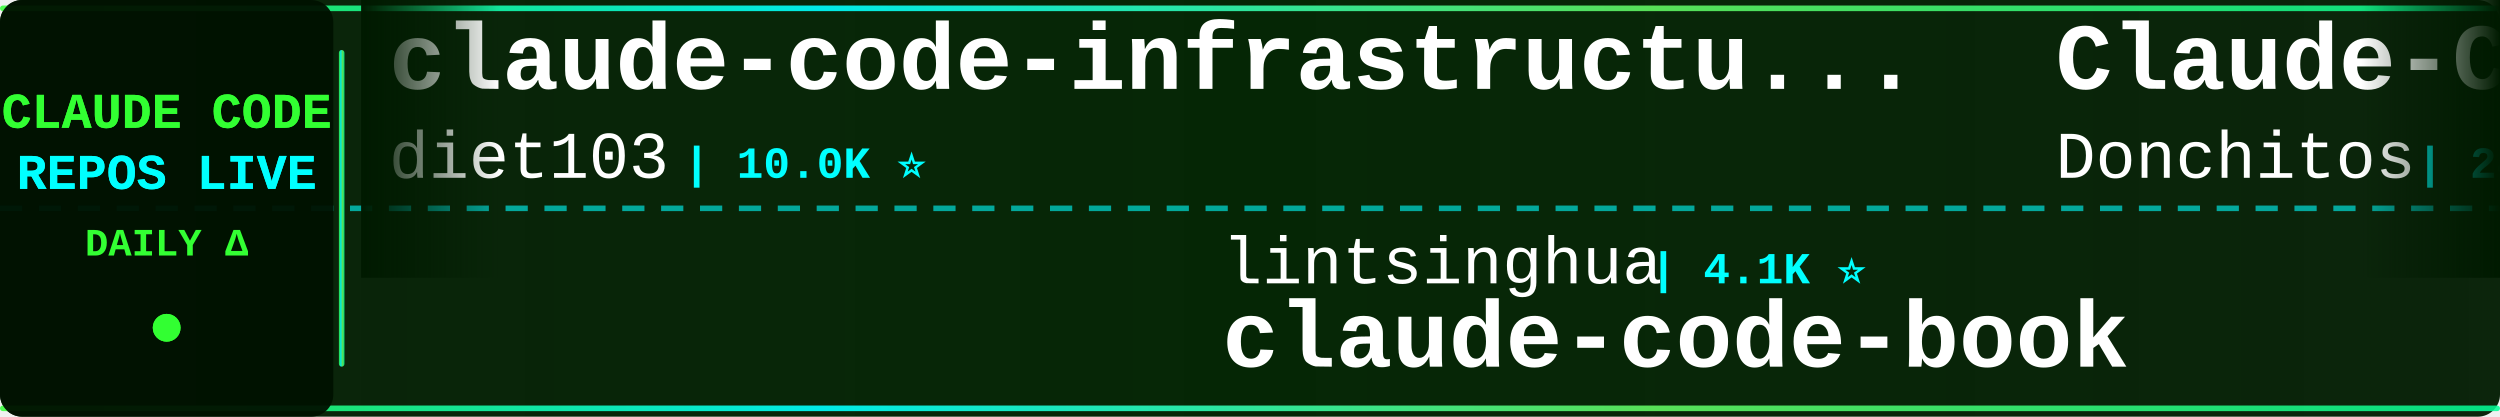
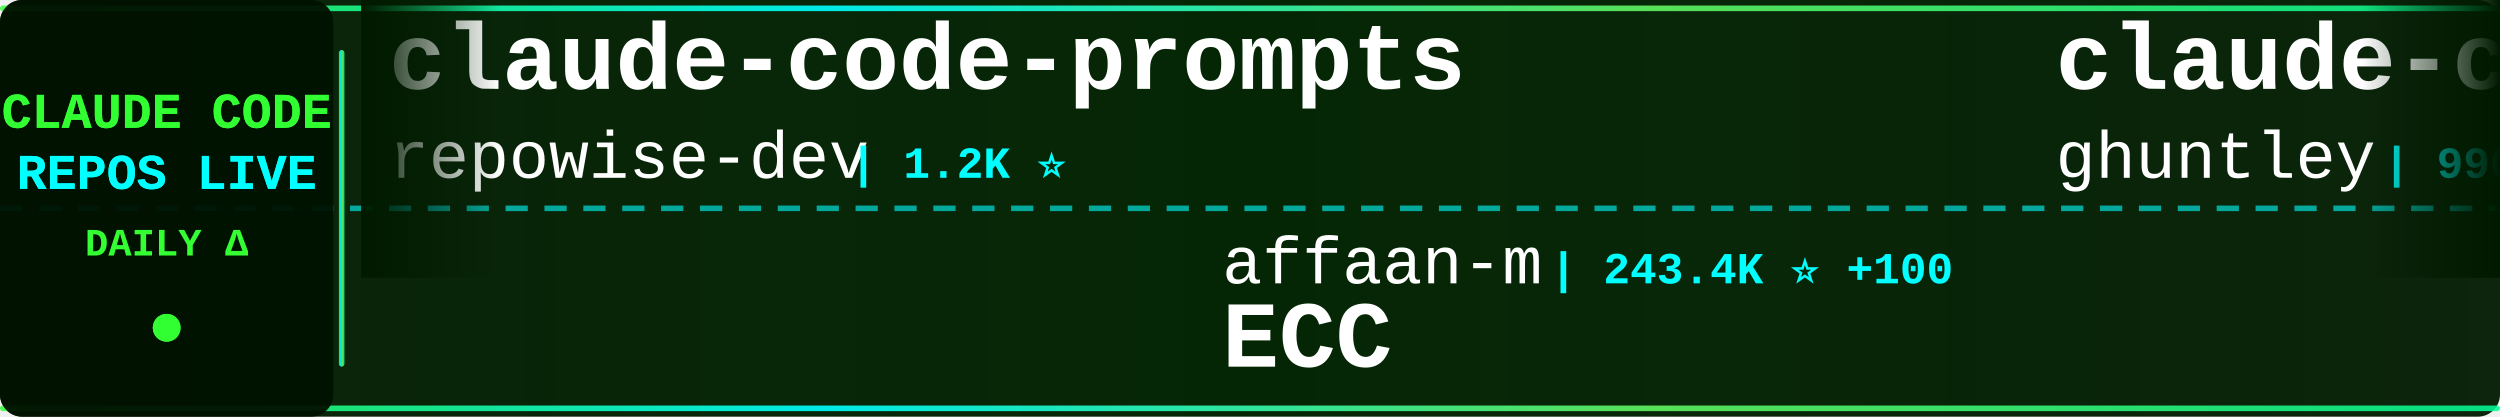
<svg xmlns="http://www.w3.org/2000/svg" width="900" height="150">
  <defs>
    <linearGradient id="tickerBg" x1="0%" y1="0%" x2="100%" y2="0%">
      <stop offset="0%" style="stop-color:#001a00;stop-opacity:0.95" />
      <stop offset="50%" style="stop-color:#002200;stop-opacity:0.98" />
      <stop offset="100%" style="stop-color:#001a00;stop-opacity:0.95" />
    </linearGradient>
    <linearGradient id="borderGrad" x1="0%" y1="0%" x2="100%" y2="0%">
      <stop offset="0%" style="stop-color:#33ff33;stop-opacity:0.85">
        <animate attributeName="stop-opacity" values="0.85;1;0.85" dur="2s" repeatCount="indefinite" />
      </stop>
      <stop offset="33%" style="stop-color:#00ffff;stop-opacity:0.9">
        <animate attributeName="stop-opacity" values="0.9;1;0.9" dur="2.2s" repeatCount="indefinite" />
      </stop>
      <stop offset="66%" style="stop-color:#66ff66;stop-opacity:0.85">
        <animate attributeName="stop-opacity" values="0.85;1;0.85" dur="1.8s" repeatCount="indefinite" />
      </stop>
      <stop offset="100%" style="stop-color:#00ff99;stop-opacity:0.85">
        <animate attributeName="stop-opacity" values="0.85;1;0.85" dur="2s" repeatCount="indefinite" />
      </stop>
    </linearGradient>
    <filter id="textGlow">
      <feGaussianBlur stdDeviation="0.1" result="coloredBlur" />
      <feMerge>
        <feMergeNode in="coloredBlur" />
        <feMergeNode in="SourceGraphic" />
      </feMerge>
    </filter>
    <filter id="metricGlow">
      <feGaussianBlur stdDeviation="0.2" result="coloredBlur" />
      <feMerge>
        <feMergeNode in="coloredBlur" />
        <feMergeNode in="SourceGraphic" />
      </feMerge>
    </filter>
    <linearGradient id="leftFade" x1="0%" y1="0%" x2="100%" y2="0%">
      <stop offset="0%" style="stop-color:#001a00;stop-opacity:1" />
      <stop offset="100%" style="stop-color:#001a00;stop-opacity:0" />
    </linearGradient>
    <linearGradient id="rightFade" x1="0%" y1="0%" x2="100%" y2="0%">
      <stop offset="0%" style="stop-color:#001a00;stop-opacity:0" />
      <stop offset="100%" style="stop-color:#001a00;stop-opacity:1" />
    </linearGradient>
  </defs>
  <rect width="900" height="150" fill="url(#tickerBg)" rx="8" />
  <rect x="0" y="2" width="900" height="2" fill="url(#borderGrad)" rx="1" />
  <rect x="0" y="146" width="900" height="2" fill="url(#borderGrad)" rx="1" />
  <line x1="0" y1="75" x2="900" y2="75" stroke="#00ffff" stroke-width="2" stroke-dasharray="8 6" opacity="0.6" />
  <rect x="0" y="0" width="120" height="150" fill="#001100" opacity="0.95" rx="8" />
  <text x="60" y="46" font-family="'Courier New', monospace" font-size="18" font-weight="bold" fill="#33ff33" text-anchor="middle" filter="url(#textGlow)">
    CLAUDE CODE
  </text>
  <text x="60" y="68" font-family="'Courier New', monospace" font-size="18" font-weight="bold" fill="#00ffff" text-anchor="middle" filter="url(#textGlow)">
    REPOS LIVE
  </text>
  <text x="60" y="92" font-family="'Courier New', monospace" font-size="14" font-weight="bold" fill="#33ff33" text-anchor="middle">
    DAILY Δ
  </text>
  <circle cx="60" cy="118" r="5" fill="#33ff33" filter="url(#metricGlow)">
    <animate attributeName="r" values="4;6;4" dur="1.5s" repeatCount="indefinite" />
    <animate attributeName="opacity" values="0.6;1;0.6" dur="1.5s" repeatCount="indefinite" />
  </circle>
  <rect x="122" y="18" width="2" height="114" fill="url(#borderGrad)" rx="1" />
  <clipPath id="tickerClip">
    <rect x="130" y="0" width="770" height="150" />
  </clipPath>
  <g clip-path="url(#tickerClip)">
    <g id="tickerItems">
      <animateTransform attributeName="transform" attributeType="XML" type="translate" from="0 0" to="-3000 0" dur="54s" repeatCount="indefinite" />
      <g transform="translate(0, 0)">
-         <text x="140" y="32" font-family="'Courier New', monospace" font-size="34" font-weight="bold" fill="#ffffff">claude-code-infrastructu...</text>
-         <text x="140" y="64" font-family="'Courier New', monospace" font-size="24" font-weight="normal" fill="#ffffff" opacity="1.0">diet103</text>
-         <text x="246" y="64" font-family="'Courier New', monospace" font-size="16" font-weight="bold" fill="#00ffff"> | 10.0K ⭐</text>
+         <text x="140" y="32" font-family="'Courier New', monospace" font-size="34" font-weight="bold" fill="#ffffff">claude-code-prompts</text>
+         <text x="140" y="64" font-family="'Courier New', monospace" font-size="24" font-weight="normal" fill="#ffffff" opacity="1.0">repowise-dev</text>
+         <text x="306" y="64" font-family="'Courier New', monospace" font-size="16" font-weight="bold" fill="#00ffff"> | 1.2K ⭐</text>
      </g>
      <g transform="translate(300, 0)">
-         <text x="140" y="102" font-family="'Courier New', monospace" font-size="24" font-weight="normal" fill="#ffffff" opacity="1.0">lintsinghua</text>
-         <text x="294" y="102" font-family="'Courier New', monospace" font-size="16" font-weight="bold" fill="#00ffff"> | 4.1K ⭐</text>
-         <text x="140" y="132" font-family="'Courier New', monospace" font-size="34" font-weight="bold" fill="#ffffff">claude-code-book</text>
+         <text x="140" y="102" font-family="'Courier New', monospace" font-size="24" font-weight="normal" fill="#ffffff" opacity="1.0">affaan-m</text>
+         <text x="258" y="102" font-family="'Courier New', monospace" font-size="16" font-weight="bold" fill="#00ffff"> | 243.4K ⭐ +100</text>
+         <text x="140" y="132" font-family="'Courier New', monospace" font-size="34" font-weight="bold" fill="#ffffff">ECC</text>
      </g>
      <g transform="translate(600, 0)">
-         <text x="140" y="32" font-family="'Courier New', monospace" font-size="34" font-weight="bold" fill="#ffffff">Claude-Code-Game-Studios</text>
-         <text x="140" y="64" font-family="'Courier New', monospace" font-size="24" font-weight="normal" fill="#ffffff" opacity="1.0">Donchitos</text>
-         <text x="270" y="64" font-family="'Courier New', monospace" font-size="16" font-weight="bold" fill="#00ffff"> | 24.6K ⭐ +9</text>
+         <text x="140" y="32" font-family="'Courier New', monospace" font-size="34" font-weight="bold" fill="#ffffff">claude-code-source-code-...</text>
+         <text x="140" y="64" font-family="'Courier New', monospace" font-size="24" font-weight="normal" fill="#ffffff" opacity="1.0">ghuntley</text>
+         <text x="258" y="64" font-family="'Courier New', monospace" font-size="16" font-weight="bold" fill="#00ffff"> | 990 ⭐</text>
      </g>
      <g transform="translate(900, 0)">
-         <text x="140" y="102" font-family="'Courier New', monospace" font-size="24" font-weight="normal" fill="#ffffff" opacity="1.0">Onewon</text>
-         <text x="234" y="102" font-family="'Courier New', monospace" font-size="16" font-weight="bold" fill="#00ffff"> | 182 ⭐</text>
+         <text x="140" y="102" font-family="'Courier New', monospace" font-size="24" font-weight="normal" fill="#ffffff" opacity="1.0">mehmoodosman</text>
+         <text x="306" y="102" font-family="'Courier New', monospace" font-size="16" font-weight="bold" fill="#00ffff"> | 172 ⭐</text>
        <text x="140" y="132" font-family="'Courier New', monospace" font-size="34" font-weight="bold" fill="#ffffff">claude-code</text>
      </g>
      <g transform="translate(1200, 0)">
-         <text x="140" y="32" font-family="'Courier New', monospace" font-size="34" font-weight="bold" fill="#ffffff">claude-code-engineering</text>
-         <text x="140" y="64" font-family="'Courier New', monospace" font-size="24" font-weight="normal" fill="#ffffff" opacity="1.0">huangjia2019</text>
-         <text x="306" y="64" font-family="'Courier New', monospace" font-size="16" font-weight="bold" fill="#00ffff"> | 1.1K ⭐ +1</text>
+         <text x="140" y="32" font-family="'Courier New', monospace" font-size="34" font-weight="bold" fill="#ffffff">ClaudeCodeAgents</text>
+         <text x="140" y="64" font-family="'Courier New', monospace" font-size="24" font-weight="normal" fill="#ffffff" opacity="1.0">darcyegb</text>
+         <text x="258" y="64" font-family="'Courier New', monospace" font-size="16" font-weight="bold" fill="#00ffff"> | 760 ⭐</text>
      </g>
      <g transform="translate(1500, 0)">
-         <text x="140" y="102" font-family="'Courier New', monospace" font-size="24" font-weight="normal" fill="#ffffff" opacity="1.0">KPR111</text>
-         <text x="234" y="102" font-family="'Courier New', monospace" font-size="16" font-weight="bold" fill="#00ffff"> | 18 ⭐</text>
-         <text x="140" y="132" font-family="'Courier New', monospace" font-size="34" font-weight="bold" fill="#ffffff">Claude-Code</text>
+         <text x="140" y="102" font-family="'Courier New', monospace" font-size="24" font-weight="normal" fill="#ffffff" opacity="1.0">daymade</text>
+         <text x="246" y="102" font-family="'Courier New', monospace" font-size="16" font-weight="bold" fill="#00ffff"> | 1.4K ⭐ +1</text>
+         <text x="140" y="132" font-family="'Courier New', monospace" font-size="34" font-weight="bold" fill="#ffffff">claude-code-skills</text>
      </g>
      <g transform="translate(1800, 0)">
-         <text x="140" y="32" font-family="'Courier New', monospace" font-size="34" font-weight="bold" fill="#ffffff">claude_codex_bridge</text>
-         <text x="140" y="64" font-family="'Courier New', monospace" font-size="24" font-weight="normal" fill="#ffffff" opacity="1.0">SeemSeam</text>
-         <text x="258" y="64" font-family="'Courier New', monospace" font-size="16" font-weight="bold" fill="#00ffff"> | 3.5K ⭐ +2</text>
+         <text x="140" y="32" font-family="'Courier New', monospace" font-size="34" font-weight="bold" fill="#ffffff">claude-code-action</text>
+         <text x="140" y="64" font-family="'Courier New', monospace" font-size="24" font-weight="normal" fill="#ffffff" opacity="1.0">anthropics</text>
+         <text x="282" y="64" font-family="'Courier New', monospace" font-size="16" font-weight="bold" fill="#00ffff"> | 8.7K ⭐ +2</text>
      </g>
      <g transform="translate(2100, 0)">
-         <text x="140" y="102" font-family="'Courier New', monospace" font-size="24" font-weight="normal" fill="#ffffff" opacity="1.0">rohitg00</text>
-         <text x="258" y="102" font-family="'Courier New', monospace" font-size="16" font-weight="bold" fill="#00ffff"> | 2.6K ⭐ +1</text>
-         <text x="140" y="132" font-family="'Courier New', monospace" font-size="34" font-weight="bold" fill="#ffffff">awesome-claude-code-tool...</text>
+         <text x="140" y="102" font-family="'Courier New', monospace" font-size="24" font-weight="normal" fill="#ffffff" opacity="1.0">fazxes</text>
+         <text x="234" y="102" font-family="'Courier New', monospace" font-size="16" font-weight="bold" fill="#00ffff"> | 232 ⭐</text>
+         <text x="140" y="132" font-family="'Courier New', monospace" font-size="34" font-weight="bold" fill="#ffffff">Claude-code</text>
      </g>
      <g transform="translate(2400, 0)">
-         <text x="140" y="32" font-family="'Courier New', monospace" font-size="34" font-weight="bold" fill="#ffffff">claude-code</text>
-         <text x="140" y="64" font-family="'Courier New', monospace" font-size="24" font-weight="normal" fill="#ffffff" opacity="1.0">codeaashu</text>
-         <text x="270" y="64" font-family="'Courier New', monospace" font-size="16" font-weight="bold" fill="#00ffff"> | 3.3K ⭐ +2</text>
+         <text x="140" y="32" font-family="'Courier New', monospace" font-size="34" font-weight="bold" fill="#ffffff">skills</text>
+         <text x="140" y="64" font-family="'Courier New', monospace" font-size="24" font-weight="normal" fill="#ffffff" opacity="1.0">anthropics</text>
+         <text x="282" y="64" font-family="'Courier New', monospace" font-size="16" font-weight="bold" fill="#00ffff"> | 171.8K ⭐ +57</text>
      </g>
      <g transform="translate(2700, 0)">
-         <text x="140" y="102" font-family="'Courier New', monospace" font-size="24" font-weight="normal" fill="#ffffff" opacity="1.0">zstmfhy</text>
-         <text x="246" y="102" font-family="'Courier New', monospace" font-size="16" font-weight="bold" fill="#00ffff"> | 190 ⭐</text>
-         <text x="140" y="132" font-family="'Courier New', monospace" font-size="34" font-weight="bold" fill="#ffffff">Claude-code</text>
+         <text x="140" y="102" font-family="'Courier New', monospace" font-size="24" font-weight="normal" fill="#ffffff" opacity="1.0">tanbiralam</text>
+         <text x="282" y="102" font-family="'Courier New', monospace" font-size="16" font-weight="bold" fill="#00ffff"> | 2.2K ⭐ -1</text>
+         <text x="140" y="132" font-family="'Courier New', monospace" font-size="34" font-weight="bold" fill="#ffffff">claude-code</text>
      </g>
      <g transform="translate(3000, 0)">
-         <text x="140" y="32" font-family="'Courier New', monospace" font-size="34" font-weight="bold" fill="#ffffff">claude-code-infrastructu...</text>
-         <text x="140" y="64" font-family="'Courier New', monospace" font-size="24" font-weight="normal" fill="#ffffff" opacity="1.0">diet103</text>
-         <text x="246" y="64" font-family="'Courier New', monospace" font-size="16" font-weight="bold" fill="#00ffff"> | 10.0K ⭐</text>
+         <text x="140" y="32" font-family="'Courier New', monospace" font-size="34" font-weight="bold" fill="#ffffff">claude-code-prompts</text>
+         <text x="140" y="64" font-family="'Courier New', monospace" font-size="24" font-weight="normal" fill="#ffffff" opacity="1.0">repowise-dev</text>
+         <text x="306" y="64" font-family="'Courier New', monospace" font-size="16" font-weight="bold" fill="#00ffff"> | 1.2K ⭐</text>
      </g>
      <g transform="translate(3300, 0)">
-         <text x="140" y="102" font-family="'Courier New', monospace" font-size="24" font-weight="normal" fill="#ffffff" opacity="1.0">lintsinghua</text>
-         <text x="294" y="102" font-family="'Courier New', monospace" font-size="16" font-weight="bold" fill="#00ffff"> | 4.1K ⭐</text>
-         <text x="140" y="132" font-family="'Courier New', monospace" font-size="34" font-weight="bold" fill="#ffffff">claude-code-book</text>
+         <text x="140" y="102" font-family="'Courier New', monospace" font-size="24" font-weight="normal" fill="#ffffff" opacity="1.0">affaan-m</text>
+         <text x="258" y="102" font-family="'Courier New', monospace" font-size="16" font-weight="bold" fill="#00ffff"> | 243.4K ⭐ +100</text>
+         <text x="140" y="132" font-family="'Courier New', monospace" font-size="34" font-weight="bold" fill="#ffffff">ECC</text>
      </g>
      <g transform="translate(3600, 0)">
-         <text x="140" y="32" font-family="'Courier New', monospace" font-size="34" font-weight="bold" fill="#ffffff">Claude-Code-Game-Studios</text>
-         <text x="140" y="64" font-family="'Courier New', monospace" font-size="24" font-weight="normal" fill="#ffffff" opacity="1.0">Donchitos</text>
-         <text x="270" y="64" font-family="'Courier New', monospace" font-size="16" font-weight="bold" fill="#00ffff"> | 24.6K ⭐ +9</text>
+         <text x="140" y="32" font-family="'Courier New', monospace" font-size="34" font-weight="bold" fill="#ffffff">claude-code-source-code-...</text>
+         <text x="140" y="64" font-family="'Courier New', monospace" font-size="24" font-weight="normal" fill="#ffffff" opacity="1.0">ghuntley</text>
+         <text x="258" y="64" font-family="'Courier New', monospace" font-size="16" font-weight="bold" fill="#00ffff"> | 990 ⭐</text>
      </g>
      <g transform="translate(3900, 0)">
-         <text x="140" y="102" font-family="'Courier New', monospace" font-size="24" font-weight="normal" fill="#ffffff" opacity="1.0">Onewon</text>
-         <text x="234" y="102" font-family="'Courier New', monospace" font-size="16" font-weight="bold" fill="#00ffff"> | 182 ⭐</text>
+         <text x="140" y="102" font-family="'Courier New', monospace" font-size="24" font-weight="normal" fill="#ffffff" opacity="1.0">mehmoodosman</text>
+         <text x="306" y="102" font-family="'Courier New', monospace" font-size="16" font-weight="bold" fill="#00ffff"> | 172 ⭐</text>
        <text x="140" y="132" font-family="'Courier New', monospace" font-size="34" font-weight="bold" fill="#ffffff">claude-code</text>
      </g>
    </g>
  </g>
  <rect x="130" y="0" width="50" height="100" fill="url(#leftFade)" />
  <rect x="850" y="0" width="50" height="100" fill="url(#rightFade)" />
</svg>
